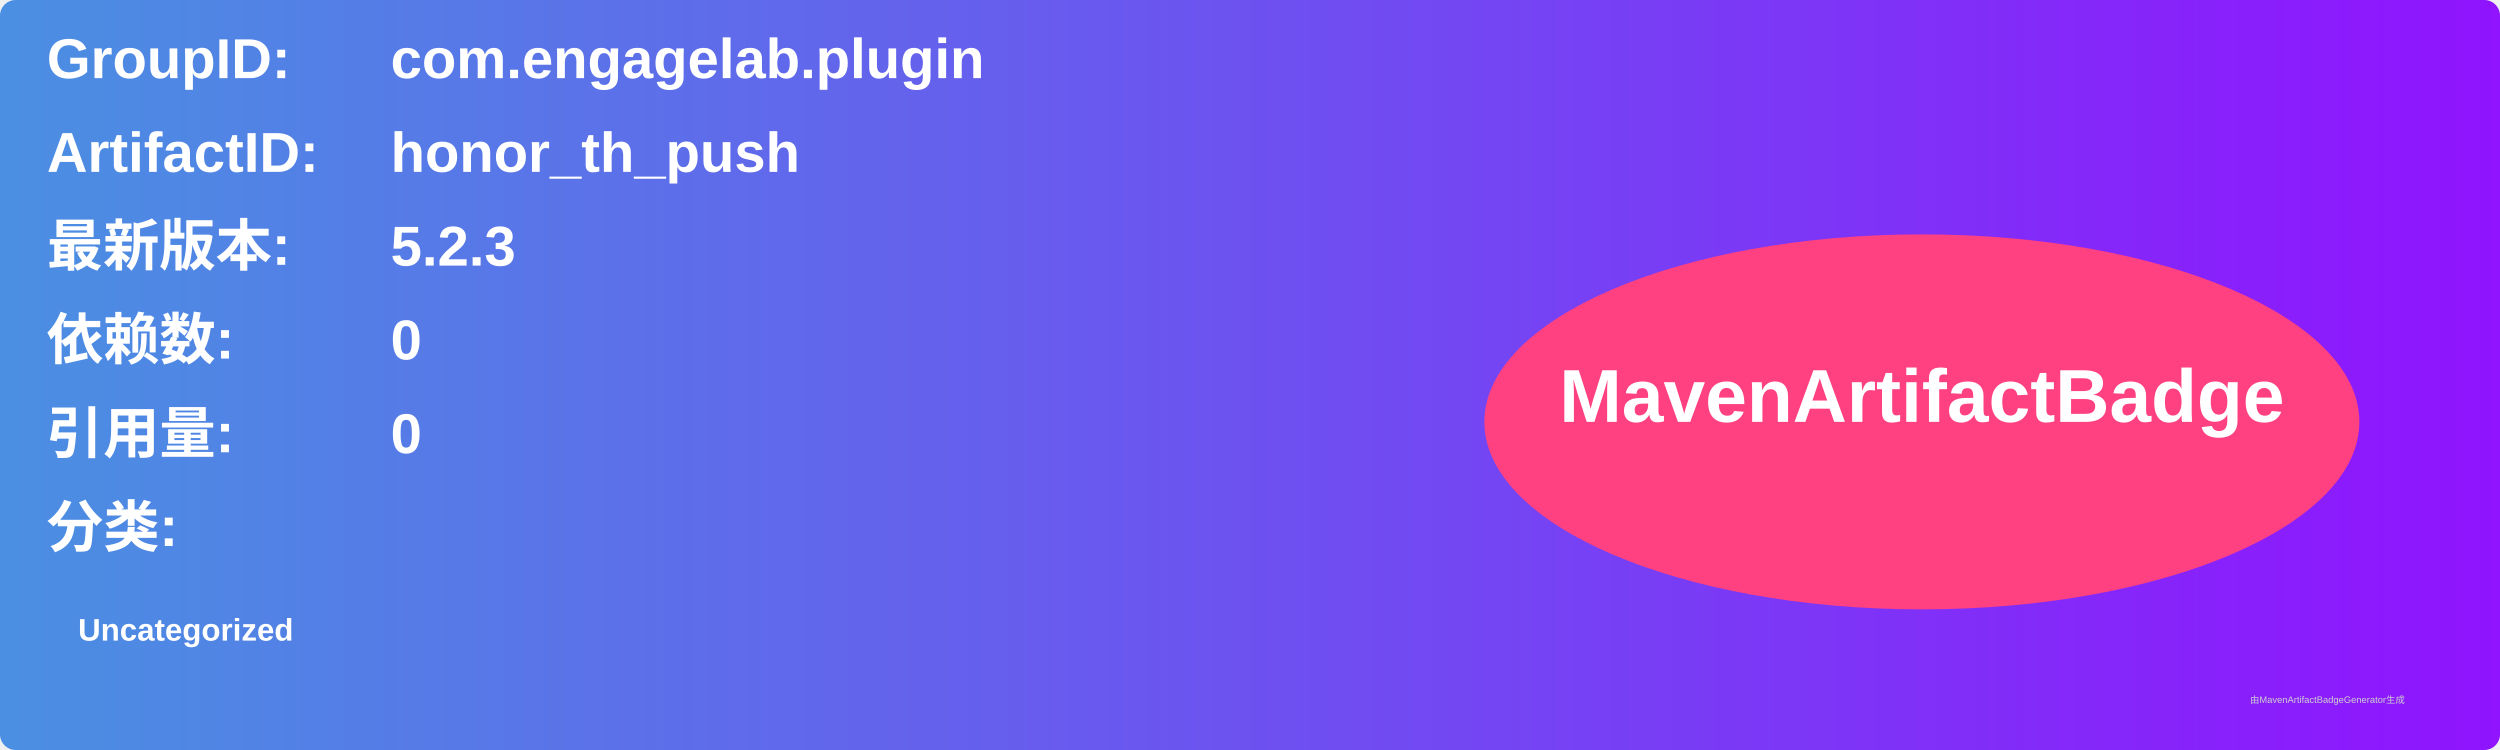
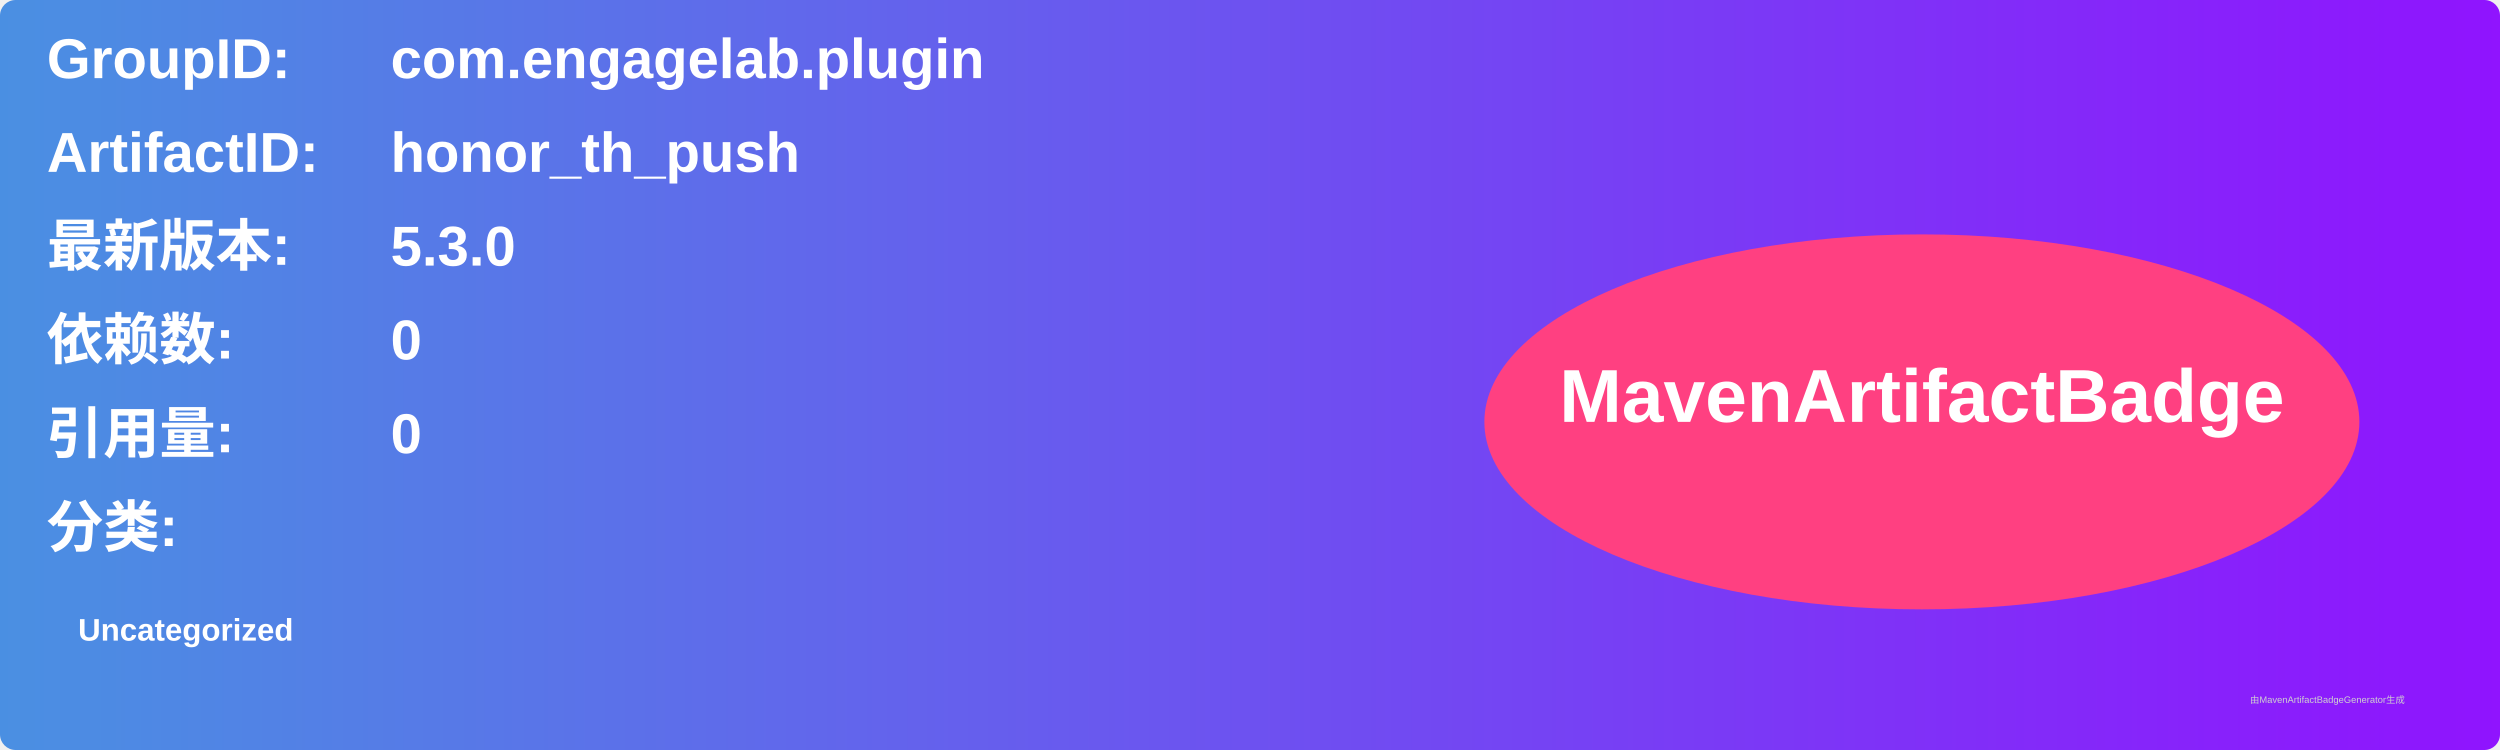
<svg xmlns="http://www.w3.org/2000/svg" width="800" height="240" viewBox="0 0 800 240">
  <linearGradient id="grad" x1="0%" y1="0%" x2="100%" y2="0%">
    <stop offset="0%" stop-color="#4a90e2" />
    <stop offset="100%" stop-color="#9013fe" />
  </linearGradient>
  <rect width="100%" height="100%" rx="5" ry="5" fill="url(#grad)" />
  <g transform="translate(15, 15)">
    <text x="0" y="10" font-family="Arial" font-size="18" fill="white" font-weight="bold" width="260">GroupID:</text>
    <text x="110" y="10" font-family="Arial" font-size="18" fill="white" font-weight="bold" width="460">com.engagelab.plugin</text>
    <text x="0" y="40" font-family="Arial" font-size="18" fill="white" font-weight="bold" width="260">ArtifactID:</text>
    <text x="110" y="40" font-family="Arial" font-size="18" fill="white" font-weight="bold" width="460">honor_th_push</text>
    <text x="0" y="70" font-family="Arial" font-size="18" fill="white" font-weight="bold">最新版本:</text>
    <text x="110" y="70" font-family="Arial" font-size="18" fill="white" font-weight="bold">
-       <tspan font-weight="bold">5.2.3</tspan>
+       <tspan font-weight="bold">5.3.0</tspan>
    </text>
    <text x="0" y="100" font-family="Arial" font-size="18" fill="white" font-weight="bold">依赖数: </text>
    <text x="110" y="100" font-family="Arial" font-size="18" fill="white">
      <tspan font-weight="bold">0</tspan>
    </text>
    <text x="0" y="130" font-family="Arial" font-size="18" fill="white" font-weight="bold">引用量: </text>
    <text x="110" y="130" font-family="Arial" font-size="18" fill="white">
      <tspan font-weight="bold">0</tspan>
    </text>
    <text x="0" y="160" font-family="Arial" font-size="18" fill="white" font-weight="bold">分类:</text>
    <text x="10" y="190" font-family="Arial" font-size="10" fill="white">
      <tspan font-weight="bold">Uncategorized</tspan>
    </text>
    <ellipse cx="600" cy="120" rx="140" ry="60" fill="#ff4081" />
    <text x="600" y="120" text-anchor="middle" font-family="Arial" font-size="24" fill="white" font-weight="bold">MavenArtifactBadge</text>
  </g>
  <text x="720" y="225" font-family="Arial" font-size="3" fill="#d0d0d0">由MavenArtifactBadgeGenerator生成</text>
</svg>
